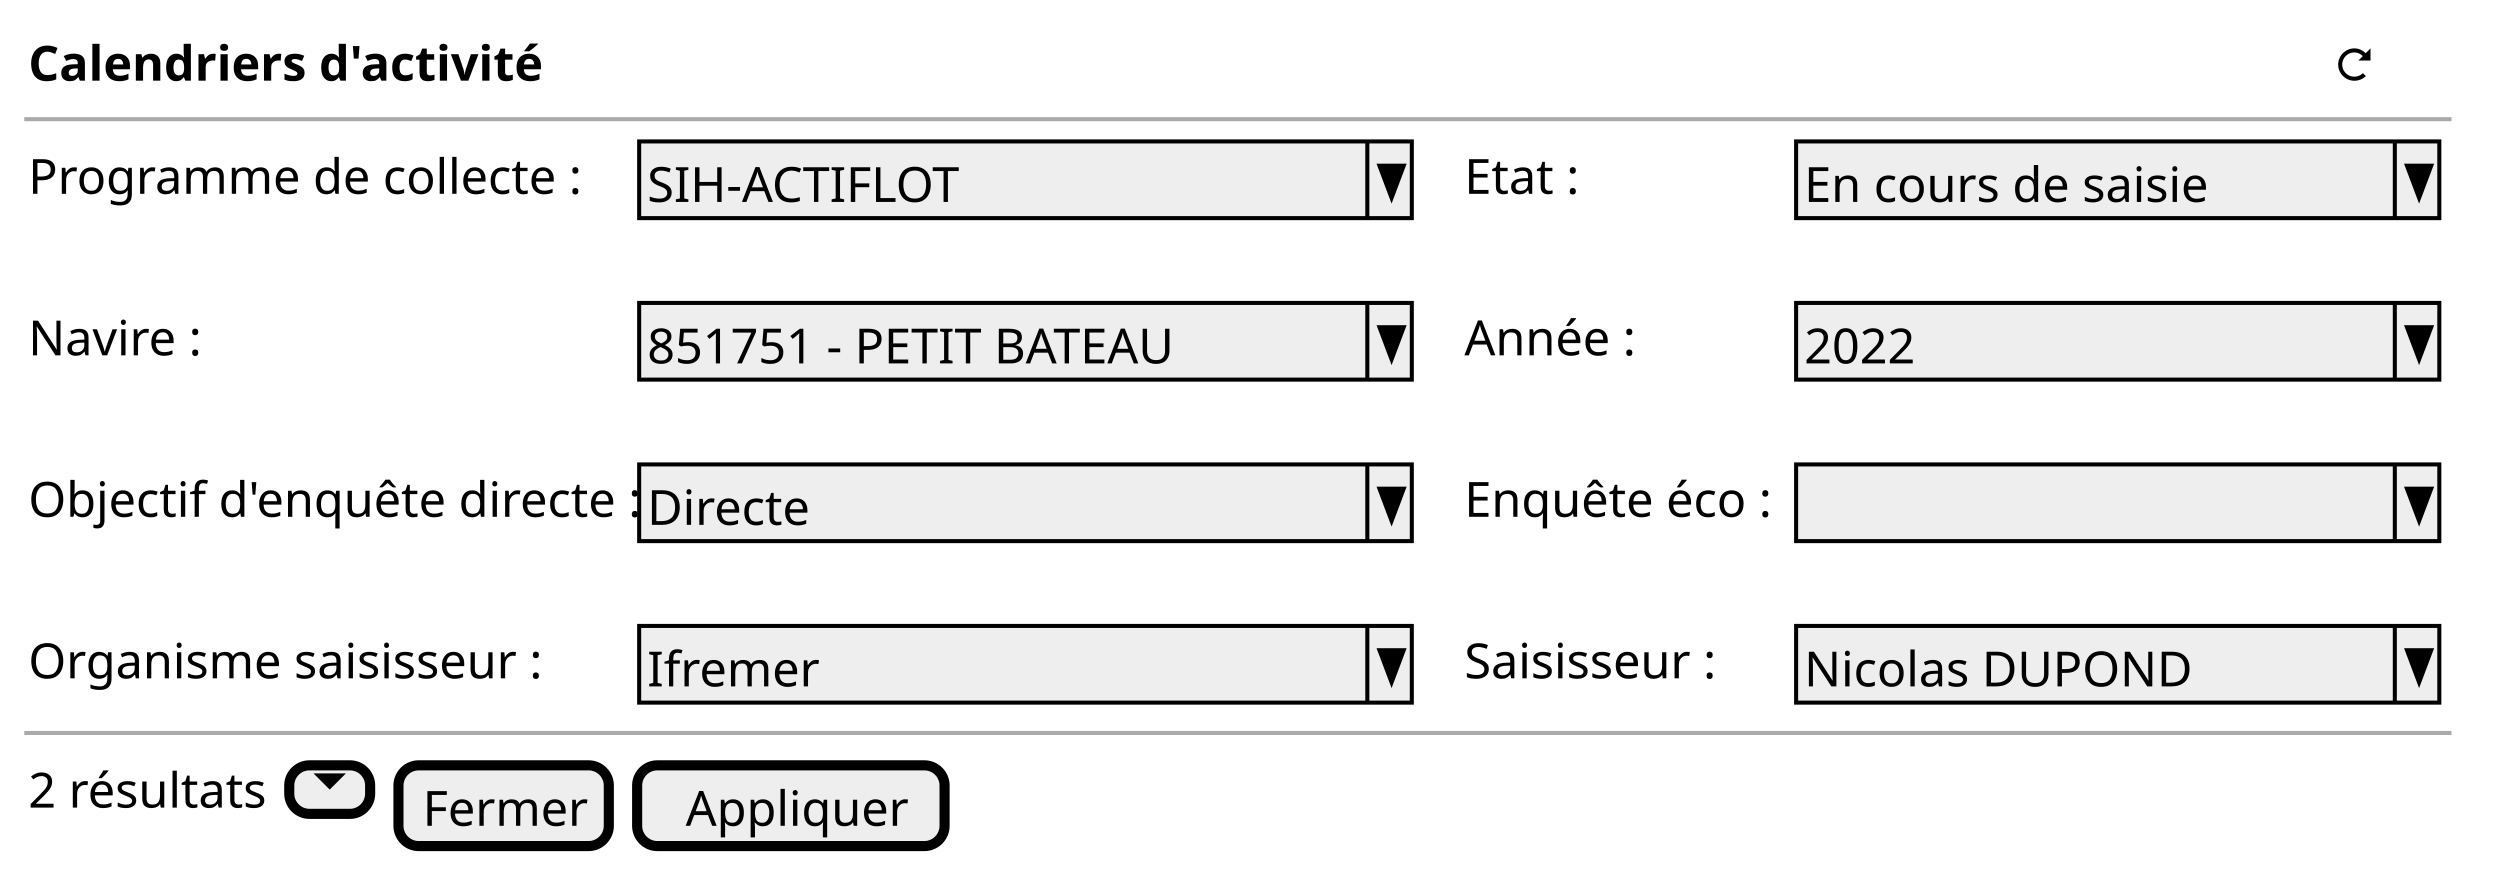
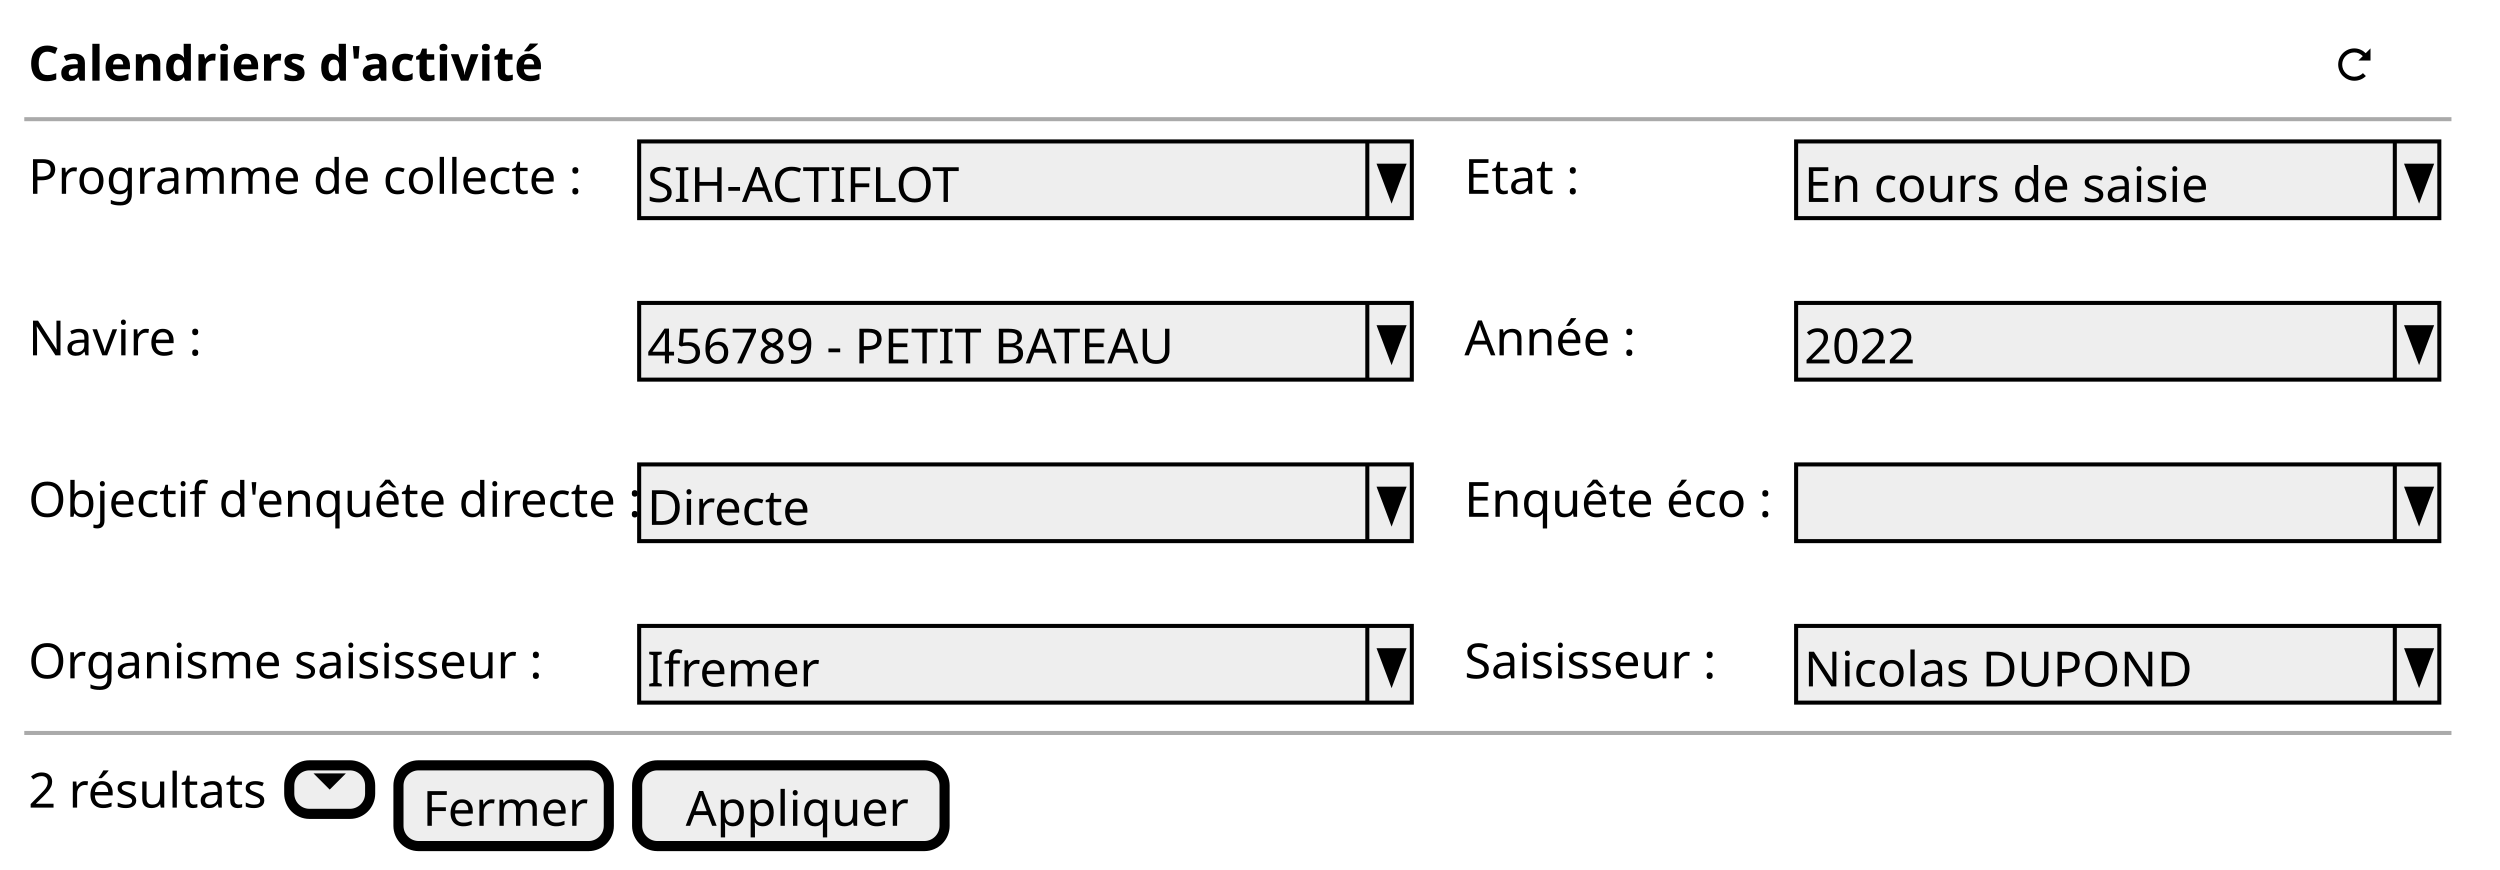
<svg xmlns="http://www.w3.org/2000/svg" contentStyleType="text/css" height="215px" preserveAspectRatio="none" style="width:618px;height:215px;background:#FFFFFF;" version="1.1" viewBox="0 0 618 215" width="618px" zoomAndPan="magnify">
  <defs />
  <g>
    <text fill="#000000" font-family="sans-serif" font-size="12" font-weight="bold" lengthAdjust="spacing" textLength="120" x="7" y="19.949">Calendriers d'activité</text>
    <path d="M582,11.961 C579.8,11.961 578,13.761 578,15.961 C578,18.161 579.8,19.961 582,19.961 C583.1,19.961 584.12,19.531 584.84,18.801 L584.12,18.081 C583.58,18.621 582.83,18.961 581.99,18.961 C580.33,18.961 578.99,17.621 578.99,15.961 C578.99,14.301 580.33,12.961 581.99,12.961 C582.82,12.961 583.54,13.321 584.08,13.871 L582.99,14.961 L585.99,14.961 L585.99,11.961 L584.8,13.151 C584.08,12.431 583.09,11.961 581.99,11.961 " fill="#000000" style="stroke:;stroke-width:0.0;stroke-dasharray:;" />
    <line style="stroke:#AAAAAA;stroke-width:1.0;" x1="6" x2="606" y1="29.461" y2="29.461" />
    <text fill="#000000" font-family="sans-serif" font-size="12" lengthAdjust="spacing" textLength="134" x="7" y="47.91">Programme de collecte :</text>
    <rect fill="#EEEEEE" height="18.961" style="stroke:#000000;stroke-width:1.0;" width="191" x="158" y="34.961" />
    <text fill="#000000" font-family="sans-serif" font-size="12" lengthAdjust="spacing" textLength="80" x="160" y="49.91">SIH-ACTIFLOT</text>
    <line style="stroke:#000000;stroke-width:1.0;" x1="338" x2="338" y1="34.961" y2="53.922" />
    <polygon fill="#000000" points="341,40.961,347,40.961,344,48.922" style="stroke:#000000;stroke-width:1.0;" />
    <text fill="#000000" font-family="sans-serif" font-size="12" lengthAdjust="spacing" textLength="27" x="362" y="47.91">Etat :</text>
    <rect fill="#EEEEEE" height="18.961" style="stroke:#000000;stroke-width:1.0;" width="159" x="444" y="34.961" />
    <text fill="#000000" font-family="sans-serif" font-size="12" lengthAdjust="spacing" textLength="103" x="446" y="49.91">En cours de saisie</text>
    <line style="stroke:#000000;stroke-width:1.0;" x1="592" x2="592" y1="34.961" y2="53.922" />
    <polygon fill="#000000" points="595,40.961,601,40.961,598,48.922" style="stroke:#000000;stroke-width:1.0;" />
    <text fill="#000000" font-family="sans-serif" font-size="12" lengthAdjust="spacing" textLength="41" x="7" y="87.832">Navire :</text>
    <rect fill="#EEEEEE" height="18.961" style="stroke:#000000;stroke-width:1.0;" width="191" x="158" y="74.883" />
-     <text fill="#000000" font-family="sans-serif" font-size="12" lengthAdjust="spacing" textLength="134" x="160" y="89.832">851751 - PETIT BATEAU</text>
+     <text fill="#000000" font-family="sans-serif" font-size="12" lengthAdjust="spacing" textLength="134" x="160" y="89.832">456789 - PETIT BATEAU</text>
    <line style="stroke:#000000;stroke-width:1.0;" x1="338" x2="338" y1="74.883" y2="93.844" />
    <polygon fill="#000000" points="341,80.883,347,80.883,344,88.844" style="stroke:#000000;stroke-width:1.0;" />
    <text fill="#000000" font-family="sans-serif" font-size="12" lengthAdjust="spacing" textLength="41" x="362" y="87.832">Année :</text>
    <rect fill="#EEEEEE" height="18.961" style="stroke:#000000;stroke-width:1.0;" width="159" x="444" y="74.883" />
    <text fill="#000000" font-family="sans-serif" font-size="12" lengthAdjust="spacing" textLength="28" x="446" y="89.832">2022</text>
    <line style="stroke:#000000;stroke-width:1.0;" x1="592" x2="592" y1="74.883" y2="93.844" />
    <polygon fill="#000000" points="595,80.883,601,80.883,598,88.844" style="stroke:#000000;stroke-width:1.0;" />
    <text fill="#000000" font-family="sans-serif" font-size="12" lengthAdjust="spacing" textLength="144" x="7" y="127.754">Objectif d'enquête directe :</text>
    <rect fill="#EEEEEE" height="18.961" style="stroke:#000000;stroke-width:1.0;" width="191" x="158" y="114.805" />
    <text fill="#000000" font-family="sans-serif" font-size="12" lengthAdjust="spacing" textLength="39" x="160" y="129.754">Directe</text>
    <line style="stroke:#000000;stroke-width:1.0;" x1="338" x2="338" y1="114.805" y2="133.766" />
    <polygon fill="#000000" points="341,120.805,347,120.805,344,128.766" style="stroke:#000000;stroke-width:1.0;" />
    <text fill="#000000" font-family="sans-serif" font-size="12" lengthAdjust="spacing" textLength="75" x="362" y="127.754">Enquête éco :</text>
    <rect fill="#EEEEEE" height="18.961" style="stroke:#000000;stroke-width:1.0;" width="159" x="444" y="114.805" />
    <text fill="#000000" font-family="sans-serif" font-size="12" lengthAdjust="spacing" textLength="3" x="446" y="129.754"> </text>
    <line style="stroke:#000000;stroke-width:1.0;" x1="592" x2="592" y1="114.805" y2="133.766" />
    <polygon fill="#000000" points="595,120.805,601,120.805,598,128.766" style="stroke:#000000;stroke-width:1.0;" />
    <text fill="#000000" font-family="sans-serif" font-size="12" lengthAdjust="spacing" textLength="130" x="7" y="167.676">Organisme saisisseur :</text>
    <rect fill="#EEEEEE" height="18.961" style="stroke:#000000;stroke-width:1.0;" width="191" x="158" y="154.727" />
    <text fill="#000000" font-family="sans-serif" font-size="12" lengthAdjust="spacing" textLength="39" x="160" y="169.676">Ifremer</text>
    <line style="stroke:#000000;stroke-width:1.0;" x1="338" x2="338" y1="154.727" y2="173.688" />
    <polygon fill="#000000" points="341,160.727,347,160.727,344,168.688" style="stroke:#000000;stroke-width:1.0;" />
    <text fill="#000000" font-family="sans-serif" font-size="12" lengthAdjust="spacing" textLength="66" x="362" y="167.676">Saisisseur :</text>
    <rect fill="#EEEEEE" height="18.961" style="stroke:#000000;stroke-width:1.0;" width="159" x="444" y="154.727" />
    <text fill="#000000" font-family="sans-serif" font-size="12" lengthAdjust="spacing" textLength="98" x="446" y="169.676">Nicolas DUPOND</text>
    <line style="stroke:#000000;stroke-width:1.0;" x1="592" x2="592" y1="154.727" y2="173.688" />
    <polygon fill="#000000" points="595,160.727,601,160.727,598,168.688" style="stroke:#000000;stroke-width:1.0;" />
    <line style="stroke:#AAAAAA;stroke-width:1.0;" x1="6" x2="606" y1="181.188" y2="181.188" />
    <text fill="#000000" font-family="sans-serif" font-size="12" lengthAdjust="spacing" textLength="58" x="7" y="199.637">2 résultats</text>
    <rect fill="#EEEEEE" height="12" rx="5" ry="5" style="stroke:#000000;stroke-width:2.5;" width="20" x="71.5" y="189.188" />
    <path d="M77.5,191.188 L81.5,195.188 L85.5,191.188 L77.5,191.188 " fill="#000000" style="stroke:;stroke-width:0.0;stroke-dasharray:;" />
    <rect fill="#EEEEEE" height="19.961" rx="5" ry="5" style="stroke:#000000;stroke-width:2.5;" width="52" x="98.5" y="189.188" />
    <text fill="#000000" font-family="sans-serif" font-size="12" lengthAdjust="spacing" textLength="40" x="104.5" y="204.137">Fermer</text>
    <rect fill="#EEEEEE" height="19.961" rx="5" ry="5" style="stroke:#000000;stroke-width:2.5;" width="76" x="157.5" y="189.188" />
    <text fill="#000000" font-family="sans-serif" font-size="12" lengthAdjust="spacing" textLength="52" x="169.5" y="204.137">Appliquer</text>
  </g>
</svg>
